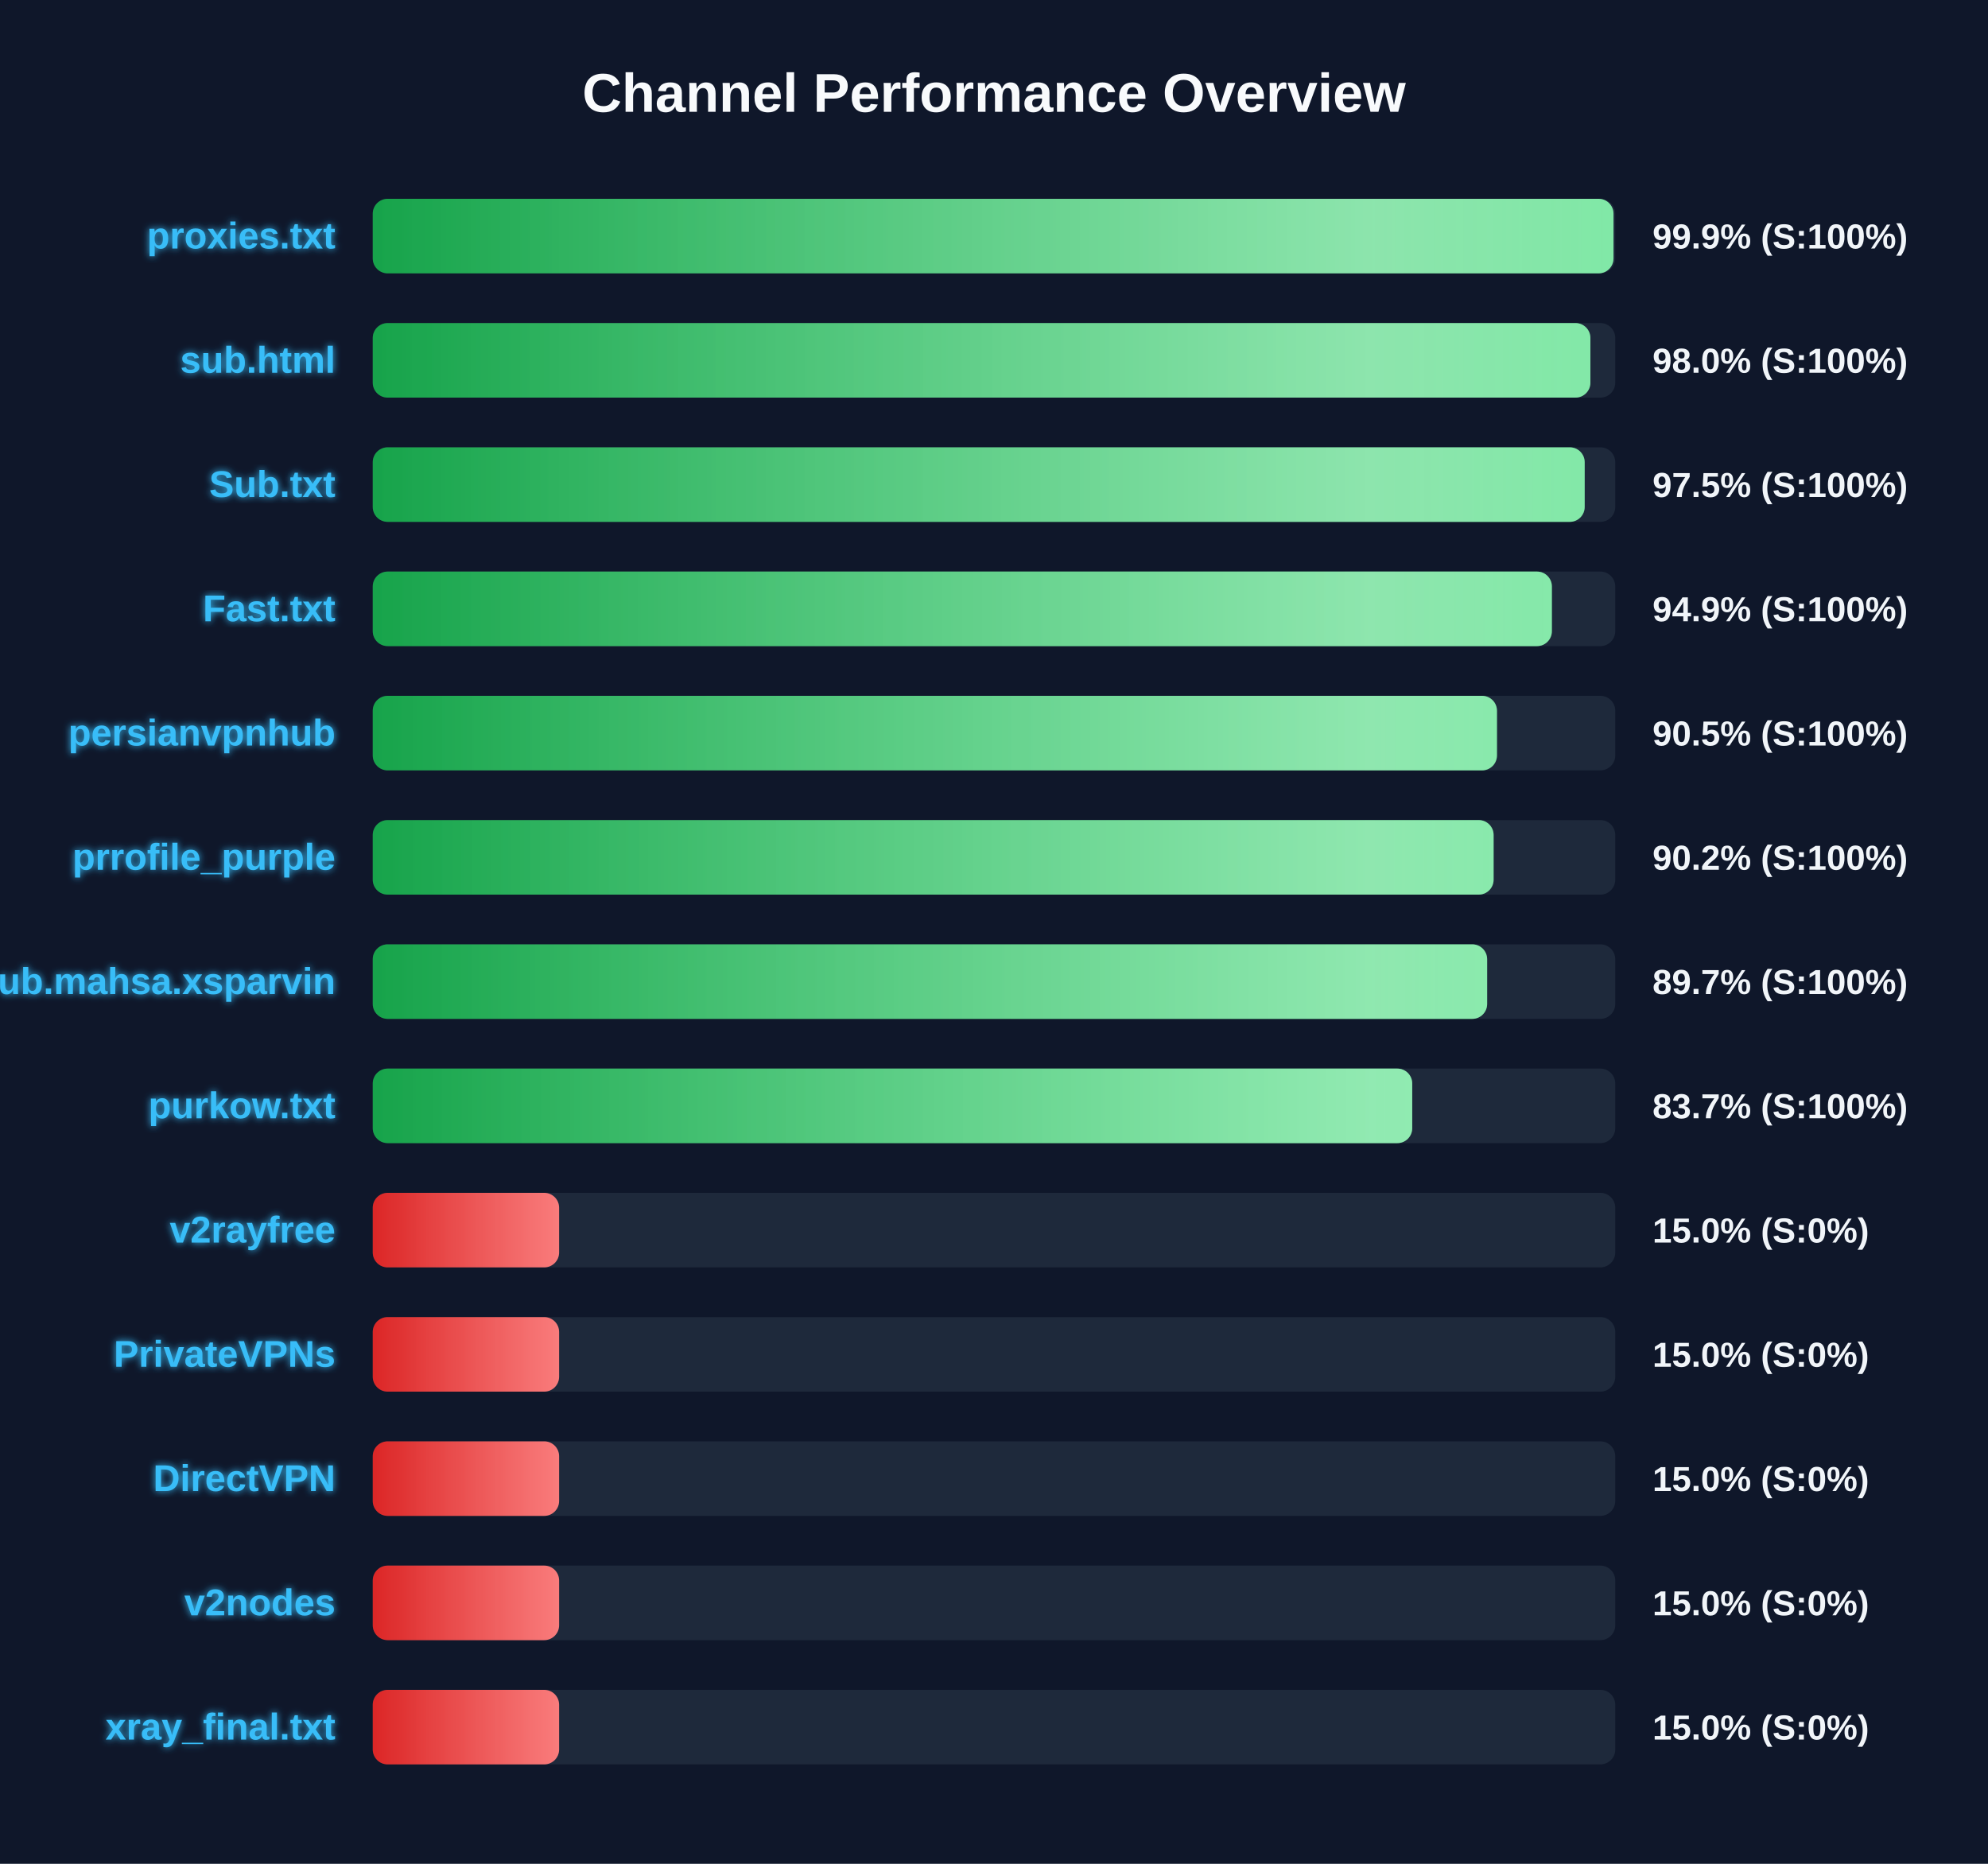
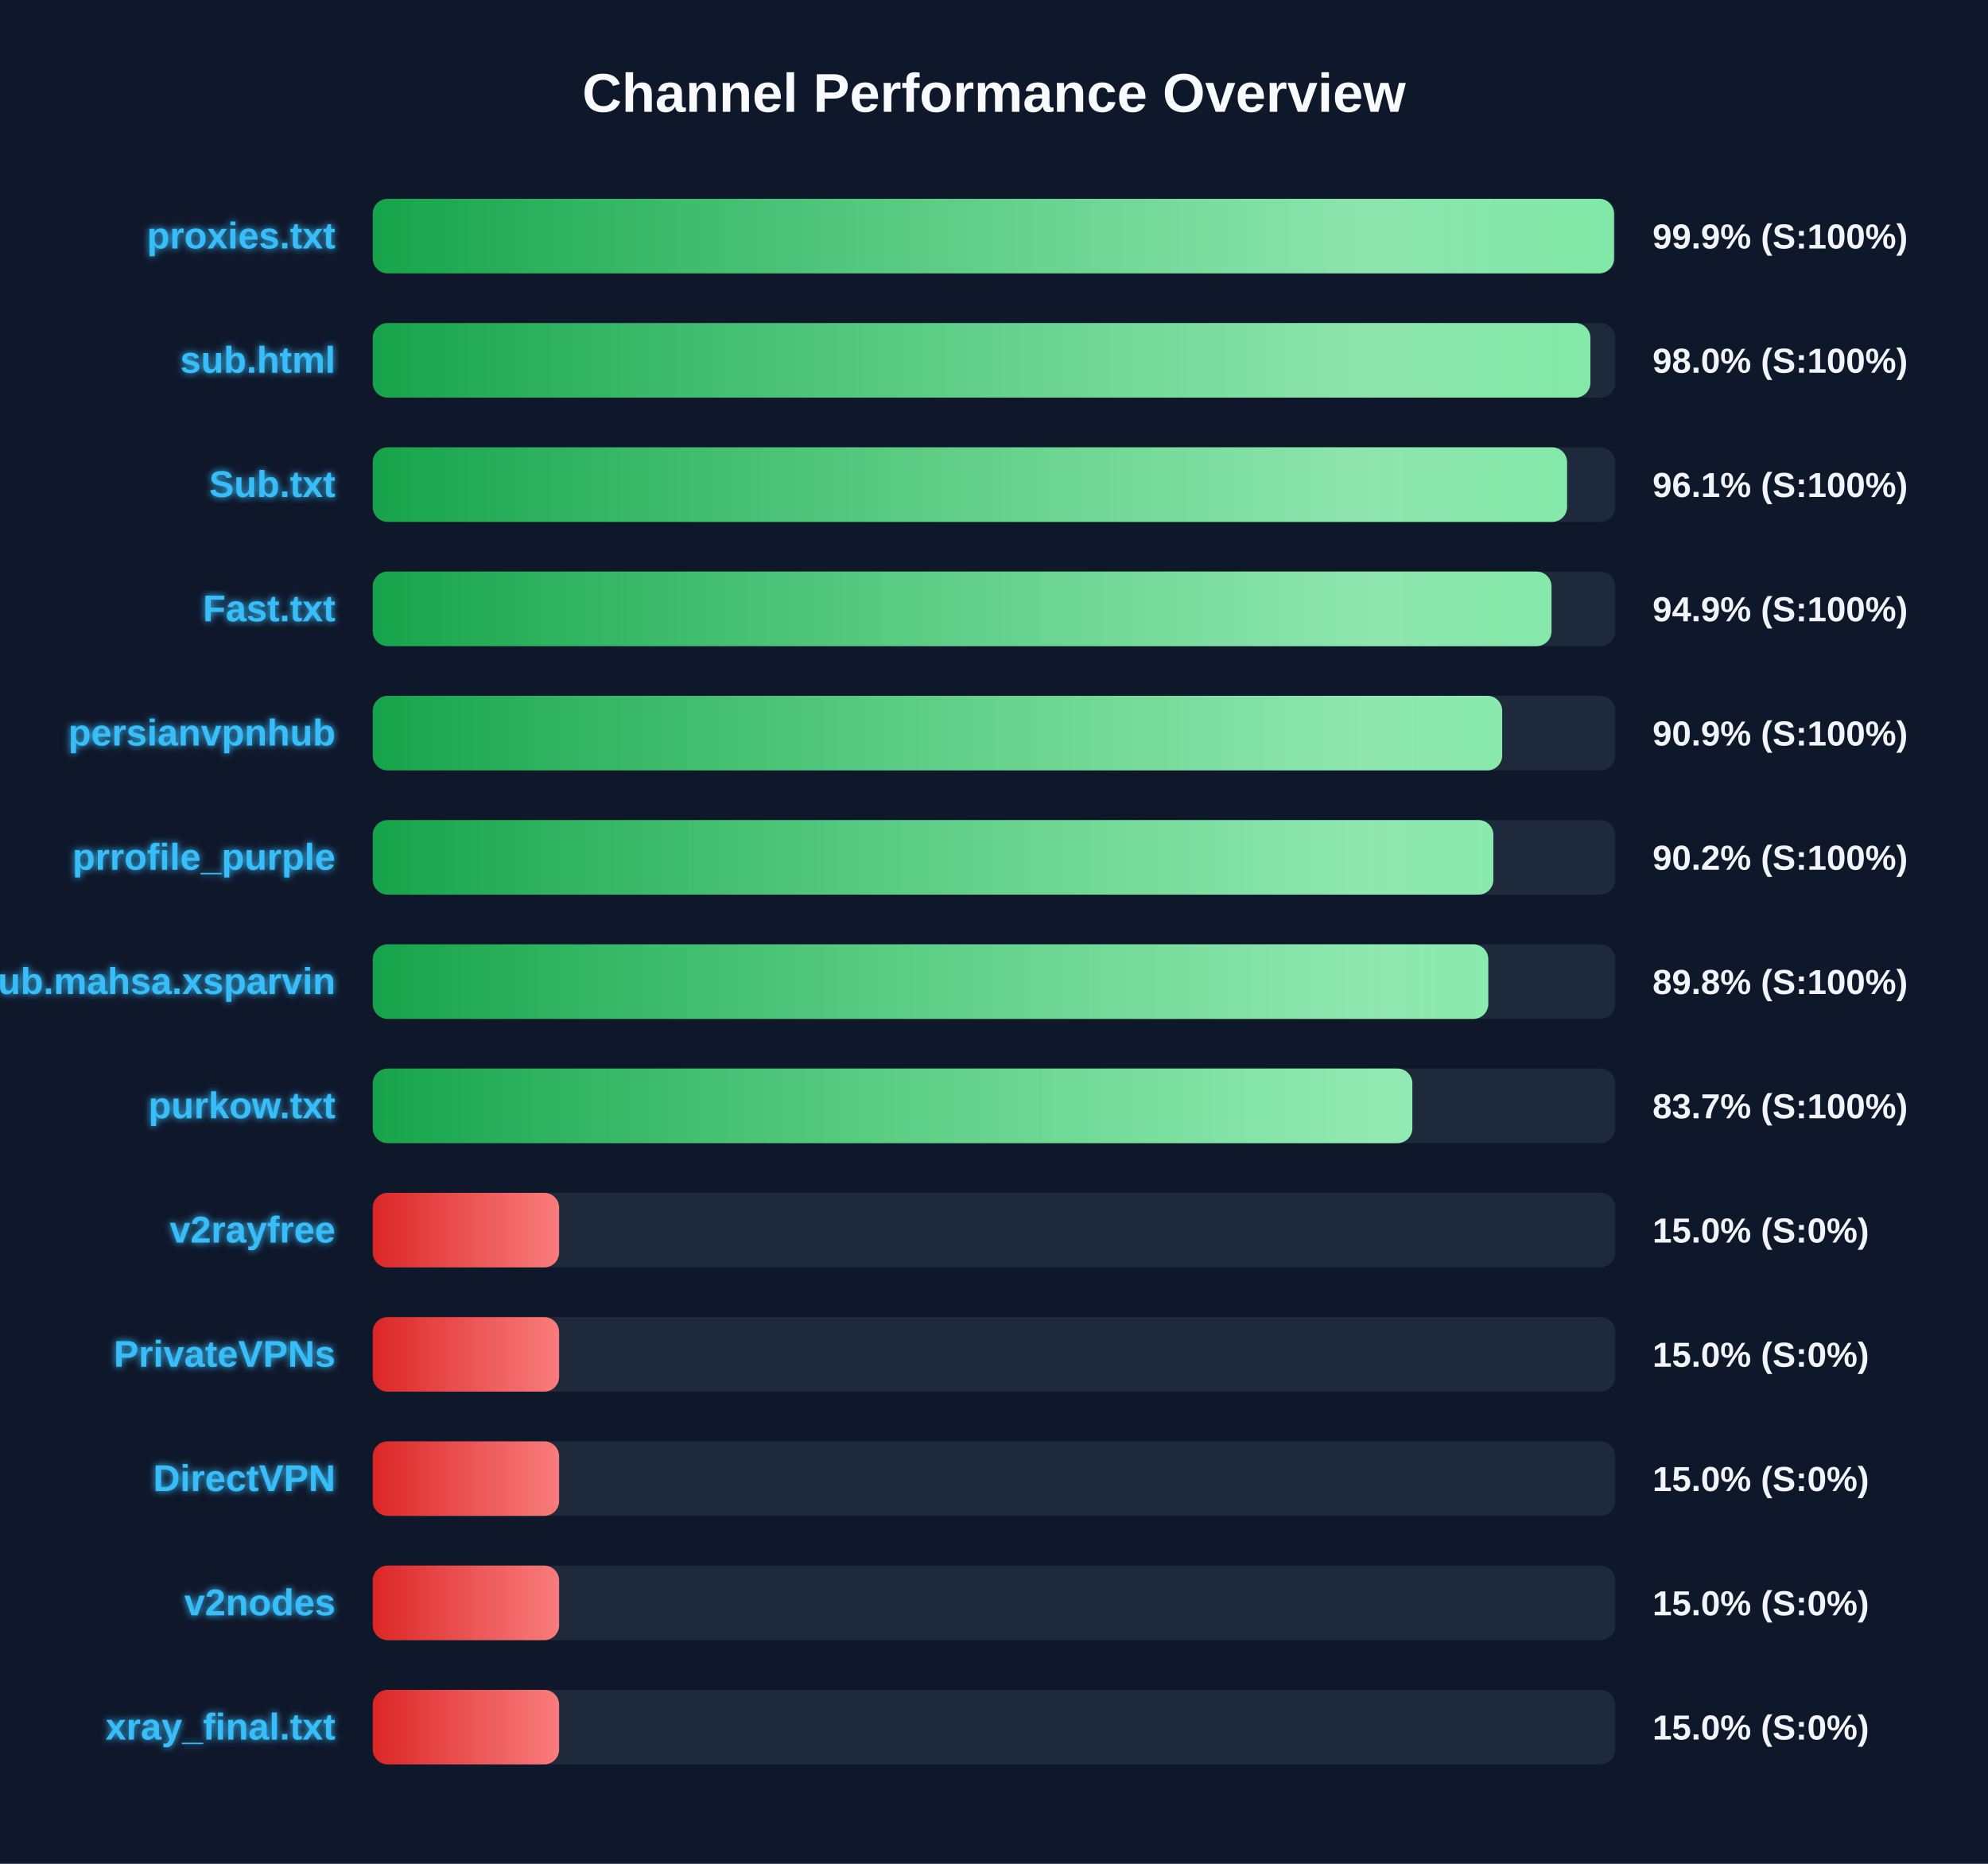
<svg xmlns="http://www.w3.org/2000/svg" width="800" height="750" version="1.1">
  <defs>
    <linearGradient id="grad-green" x1="0%" y1="0%" x2="100%" y2="0%">
      <stop offset="0%" stop-color="#16a34a" />
      <stop offset="100%" stop-color="#4ade80" />
    </linearGradient>
    <linearGradient id="grad-yellow" x1="0%" y1="0%" x2="100%" y2="0%">
      <stop offset="0%" stop-color="#ca8a04" />
      <stop offset="100%" stop-color="#fde047" />
    </linearGradient>
    <linearGradient id="grad-red" x1="0%" y1="0%" x2="100%" y2="0%">
      <stop offset="0%" stop-color="#dc2626" />
      <stop offset="100%" stop-color="#f87171" />
    </linearGradient>
    <linearGradient id="shimmer" x1="0%" y1="0%" x2="100%" y2="0%">
      <stop offset="0%" stop-color="rgba(255,255,255,0)" />
      <stop offset="50%" stop-color="rgba(255,255,255,0.4)" />
      <stop offset="100%" stop-color="rgba(255,255,255,0)" />
    </linearGradient>
    <filter id="glow" x="-20%" y="-20%" width="140%" height="140%">
      <feGaussianBlur stdDeviation="1.5" result="blur" />
      <feComposite in="SourceGraphic" in2="blur" operator="over" />
    </filter>
  </defs>
  <style>
        .bg-rect { fill: #0f172a; }
        .title { font: bold 22px 'Segoe UI', Arial, sans-serif; fill: #f8fafc; }
        .row { font: bold 15px 'Segoe UI', Arial, sans-serif; fill: #38bdf8; filter: url(#glow); }
        .score { font: bold 14px 'Segoe UI', Arial, sans-serif; fill: #f1f5f9; }
        @keyframes shimmer-anim {
            0% { transform: translateX(-100%); }
            100% { transform: translateX(200%); }
        }
        .shimmer-rect {
            animation: shimmer-anim 2.5s infinite linear;
        }
    </style>
  <rect width="100%" height="100%" class="bg-rect" />
  <text x="400" y="45" text-anchor="middle" class="title">Channel Performance Overview</text>
  <rect x="150" y="80" width="500" height="30" fill="#1e293b" rx="6" />
  <clipPath id="clip-0">
-     <rect x="150" y="80" width="499.3" height="30" rx="6" />
+     <rect x="150" y="80" width="499.5" height="30" rx="6" />
  </clipPath>
-   <rect x="150" y="80" width="499.3" height="30" fill="url(#grad-green)" rx="6" />
+   <rect x="150" y="80" width="499.5" height="30" fill="url(#grad-green)" rx="6" />
  <g clip-path="url(#clip-0)">
    <rect x="150" y="80" width="100%" height="30" fill="url(#shimmer)" class="shimmer-rect" />
  </g>
  <text x="135" y="100" text-anchor="end" class="row">proxies.txt</text>
  <text x="665" y="100" text-anchor="start" class="score">99.9% (S:100%)</text>
  <rect x="150" y="130" width="500" height="30" fill="#1e293b" rx="6" />
  <clipPath id="clip-1">
    <rect x="150" y="130" width="490.0" height="30" rx="6" />
  </clipPath>
  <rect x="150" y="130" width="490.0" height="30" fill="url(#grad-green)" rx="6" />
  <g clip-path="url(#clip-1)">
    <rect x="150" y="130" width="100%" height="30" fill="url(#shimmer)" class="shimmer-rect" />
  </g>
  <text x="135" y="150" text-anchor="end" class="row">sub.html</text>
  <text x="665" y="150" text-anchor="start" class="score">98.0% (S:100%)</text>
  <rect x="150" y="180" width="500" height="30" fill="#1e293b" rx="6" />
  <clipPath id="clip-2">
-     <rect x="150" y="180" width="487.7" height="30" rx="6" />
+     <rect x="150" y="180" width="480.6" height="30" rx="6" />
  </clipPath>
-   <rect x="150" y="180" width="487.7" height="30" fill="url(#grad-green)" rx="6" />
+   <rect x="150" y="180" width="480.6" height="30" fill="url(#grad-green)" rx="6" />
  <g clip-path="url(#clip-2)">
    <rect x="150" y="180" width="100%" height="30" fill="url(#shimmer)" class="shimmer-rect" />
  </g>
  <text x="135" y="200" text-anchor="end" class="row">Sub.txt</text>
-   <text x="665" y="200" text-anchor="start" class="score">97.5% (S:100%)</text>
+   <text x="665" y="200" text-anchor="start" class="score">96.1% (S:100%)</text>
  <rect x="150" y="230" width="500" height="30" fill="#1e293b" rx="6" />
  <clipPath id="clip-3">
-     <rect x="150" y="230" width="474.5" height="30" rx="6" />
+     <rect x="150" y="230" width="474.35" height="30" rx="6" />
  </clipPath>
-   <rect x="150" y="230" width="474.5" height="30" fill="url(#grad-green)" rx="6" />
+   <rect x="150" y="230" width="474.35" height="30" fill="url(#grad-green)" rx="6" />
  <g clip-path="url(#clip-3)">
    <rect x="150" y="230" width="100%" height="30" fill="url(#shimmer)" class="shimmer-rect" />
  </g>
  <text x="135" y="250" text-anchor="end" class="row">Fast.txt</text>
  <text x="665" y="250" text-anchor="start" class="score">94.9% (S:100%)</text>
  <rect x="150" y="280" width="500" height="30" fill="#1e293b" rx="6" />
  <clipPath id="clip-4">
-     <rect x="150" y="280" width="452.4" height="30" rx="6" />
+     <rect x="150" y="280" width="454.5" height="30" rx="6" />
  </clipPath>
-   <rect x="150" y="280" width="452.4" height="30" fill="url(#grad-green)" rx="6" />
+   <rect x="150" y="280" width="454.5" height="30" fill="url(#grad-green)" rx="6" />
  <g clip-path="url(#clip-4)">
    <rect x="150" y="280" width="100%" height="30" fill="url(#shimmer)" class="shimmer-rect" />
  </g>
  <text x="135" y="300" text-anchor="end" class="row">persianvpnhub</text>
-   <text x="665" y="300" text-anchor="start" class="score">90.5% (S:100%)</text>
+   <text x="665" y="300" text-anchor="start" class="score">90.9% (S:100%)</text>
  <rect x="150" y="330" width="500" height="30" fill="#1e293b" rx="6" />
  <clipPath id="clip-5">
-     <rect x="150" y="330" width="451.05" height="30" rx="6" />
+     <rect x="150" y="330" width="450.95" height="30" rx="6" />
  </clipPath>
-   <rect x="150" y="330" width="451.05" height="30" fill="url(#grad-green)" rx="6" />
+   <rect x="150" y="330" width="450.95" height="30" fill="url(#grad-green)" rx="6" />
  <g clip-path="url(#clip-5)">
    <rect x="150" y="330" width="100%" height="30" fill="url(#shimmer)" class="shimmer-rect" />
  </g>
  <text x="135" y="350" text-anchor="end" class="row">prrofile_purple</text>
  <text x="665" y="350" text-anchor="start" class="score">90.2% (S:100%)</text>
  <rect x="150" y="380" width="500" height="30" fill="#1e293b" rx="6" />
  <clipPath id="clip-6">
-     <rect x="150" y="380" width="448.45" height="30" rx="6" />
+     <rect x="150" y="380" width="448.9" height="30" rx="6" />
  </clipPath>
-   <rect x="150" y="380" width="448.45" height="30" fill="url(#grad-green)" rx="6" />
+   <rect x="150" y="380" width="448.9" height="30" fill="url(#grad-green)" rx="6" />
  <g clip-path="url(#clip-6)">
    <rect x="150" y="380" width="100%" height="30" fill="url(#shimmer)" class="shimmer-rect" />
  </g>
  <text x="135" y="400" text-anchor="end" class="row">Sub.mahsa.xsparvin</text>
-   <text x="665" y="400" text-anchor="start" class="score">89.7% (S:100%)</text>
+   <text x="665" y="400" text-anchor="start" class="score">89.8% (S:100%)</text>
  <rect x="150" y="430" width="500" height="30" fill="#1e293b" rx="6" />
  <clipPath id="clip-7">
-     <rect x="150" y="430" width="418.3" height="30" rx="6" />
+     <rect x="150" y="430" width="418.35" height="30" rx="6" />
  </clipPath>
-   <rect x="150" y="430" width="418.3" height="30" fill="url(#grad-green)" rx="6" />
+   <rect x="150" y="430" width="418.35" height="30" fill="url(#grad-green)" rx="6" />
  <g clip-path="url(#clip-7)">
    <rect x="150" y="430" width="100%" height="30" fill="url(#shimmer)" class="shimmer-rect" />
  </g>
  <text x="135" y="450" text-anchor="end" class="row">purkow.txt</text>
  <text x="665" y="450" text-anchor="start" class="score">83.7% (S:100%)</text>
  <rect x="150" y="480" width="500" height="30" fill="#1e293b" rx="6" />
  <clipPath id="clip-8">
    <rect x="150" y="480" width="75.0" height="30" rx="6" />
  </clipPath>
  <rect x="150" y="480" width="75.0" height="30" fill="url(#grad-red)" rx="6" />
  <g clip-path="url(#clip-8)">
    <rect x="150" y="480" width="100%" height="30" fill="url(#shimmer)" class="shimmer-rect" />
  </g>
  <text x="135" y="500" text-anchor="end" class="row">v2rayfree</text>
  <text x="665" y="500" text-anchor="start" class="score">15.0% (S:0%)</text>
  <rect x="150" y="530" width="500" height="30" fill="#1e293b" rx="6" />
  <clipPath id="clip-9">
    <rect x="150" y="530" width="75.0" height="30" rx="6" />
  </clipPath>
  <rect x="150" y="530" width="75.0" height="30" fill="url(#grad-red)" rx="6" />
  <g clip-path="url(#clip-9)">
    <rect x="150" y="530" width="100%" height="30" fill="url(#shimmer)" class="shimmer-rect" />
  </g>
  <text x="135" y="550" text-anchor="end" class="row">PrivateVPNs</text>
  <text x="665" y="550" text-anchor="start" class="score">15.0% (S:0%)</text>
  <rect x="150" y="580" width="500" height="30" fill="#1e293b" rx="6" />
  <clipPath id="clip-10">
    <rect x="150" y="580" width="75.0" height="30" rx="6" />
  </clipPath>
  <rect x="150" y="580" width="75.0" height="30" fill="url(#grad-red)" rx="6" />
  <g clip-path="url(#clip-10)">
    <rect x="150" y="580" width="100%" height="30" fill="url(#shimmer)" class="shimmer-rect" />
  </g>
  <text x="135" y="600" text-anchor="end" class="row">DirectVPN</text>
  <text x="665" y="600" text-anchor="start" class="score">15.0% (S:0%)</text>
  <rect x="150" y="630" width="500" height="30" fill="#1e293b" rx="6" />
  <clipPath id="clip-11">
    <rect x="150" y="630" width="75.0" height="30" rx="6" />
  </clipPath>
  <rect x="150" y="630" width="75.0" height="30" fill="url(#grad-red)" rx="6" />
  <g clip-path="url(#clip-11)">
    <rect x="150" y="630" width="100%" height="30" fill="url(#shimmer)" class="shimmer-rect" />
  </g>
  <text x="135" y="650" text-anchor="end" class="row">v2nodes</text>
  <text x="665" y="650" text-anchor="start" class="score">15.0% (S:0%)</text>
  <rect x="150" y="680" width="500" height="30" fill="#1e293b" rx="6" />
  <clipPath id="clip-12">
    <rect x="150" y="680" width="75.0" height="30" rx="6" />
  </clipPath>
  <rect x="150" y="680" width="75.0" height="30" fill="url(#grad-red)" rx="6" />
  <g clip-path="url(#clip-12)">
    <rect x="150" y="680" width="100%" height="30" fill="url(#shimmer)" class="shimmer-rect" />
  </g>
  <text x="135" y="700" text-anchor="end" class="row">xray_final.txt</text>
  <text x="665" y="700" text-anchor="start" class="score">15.0% (S:0%)</text>
</svg>
